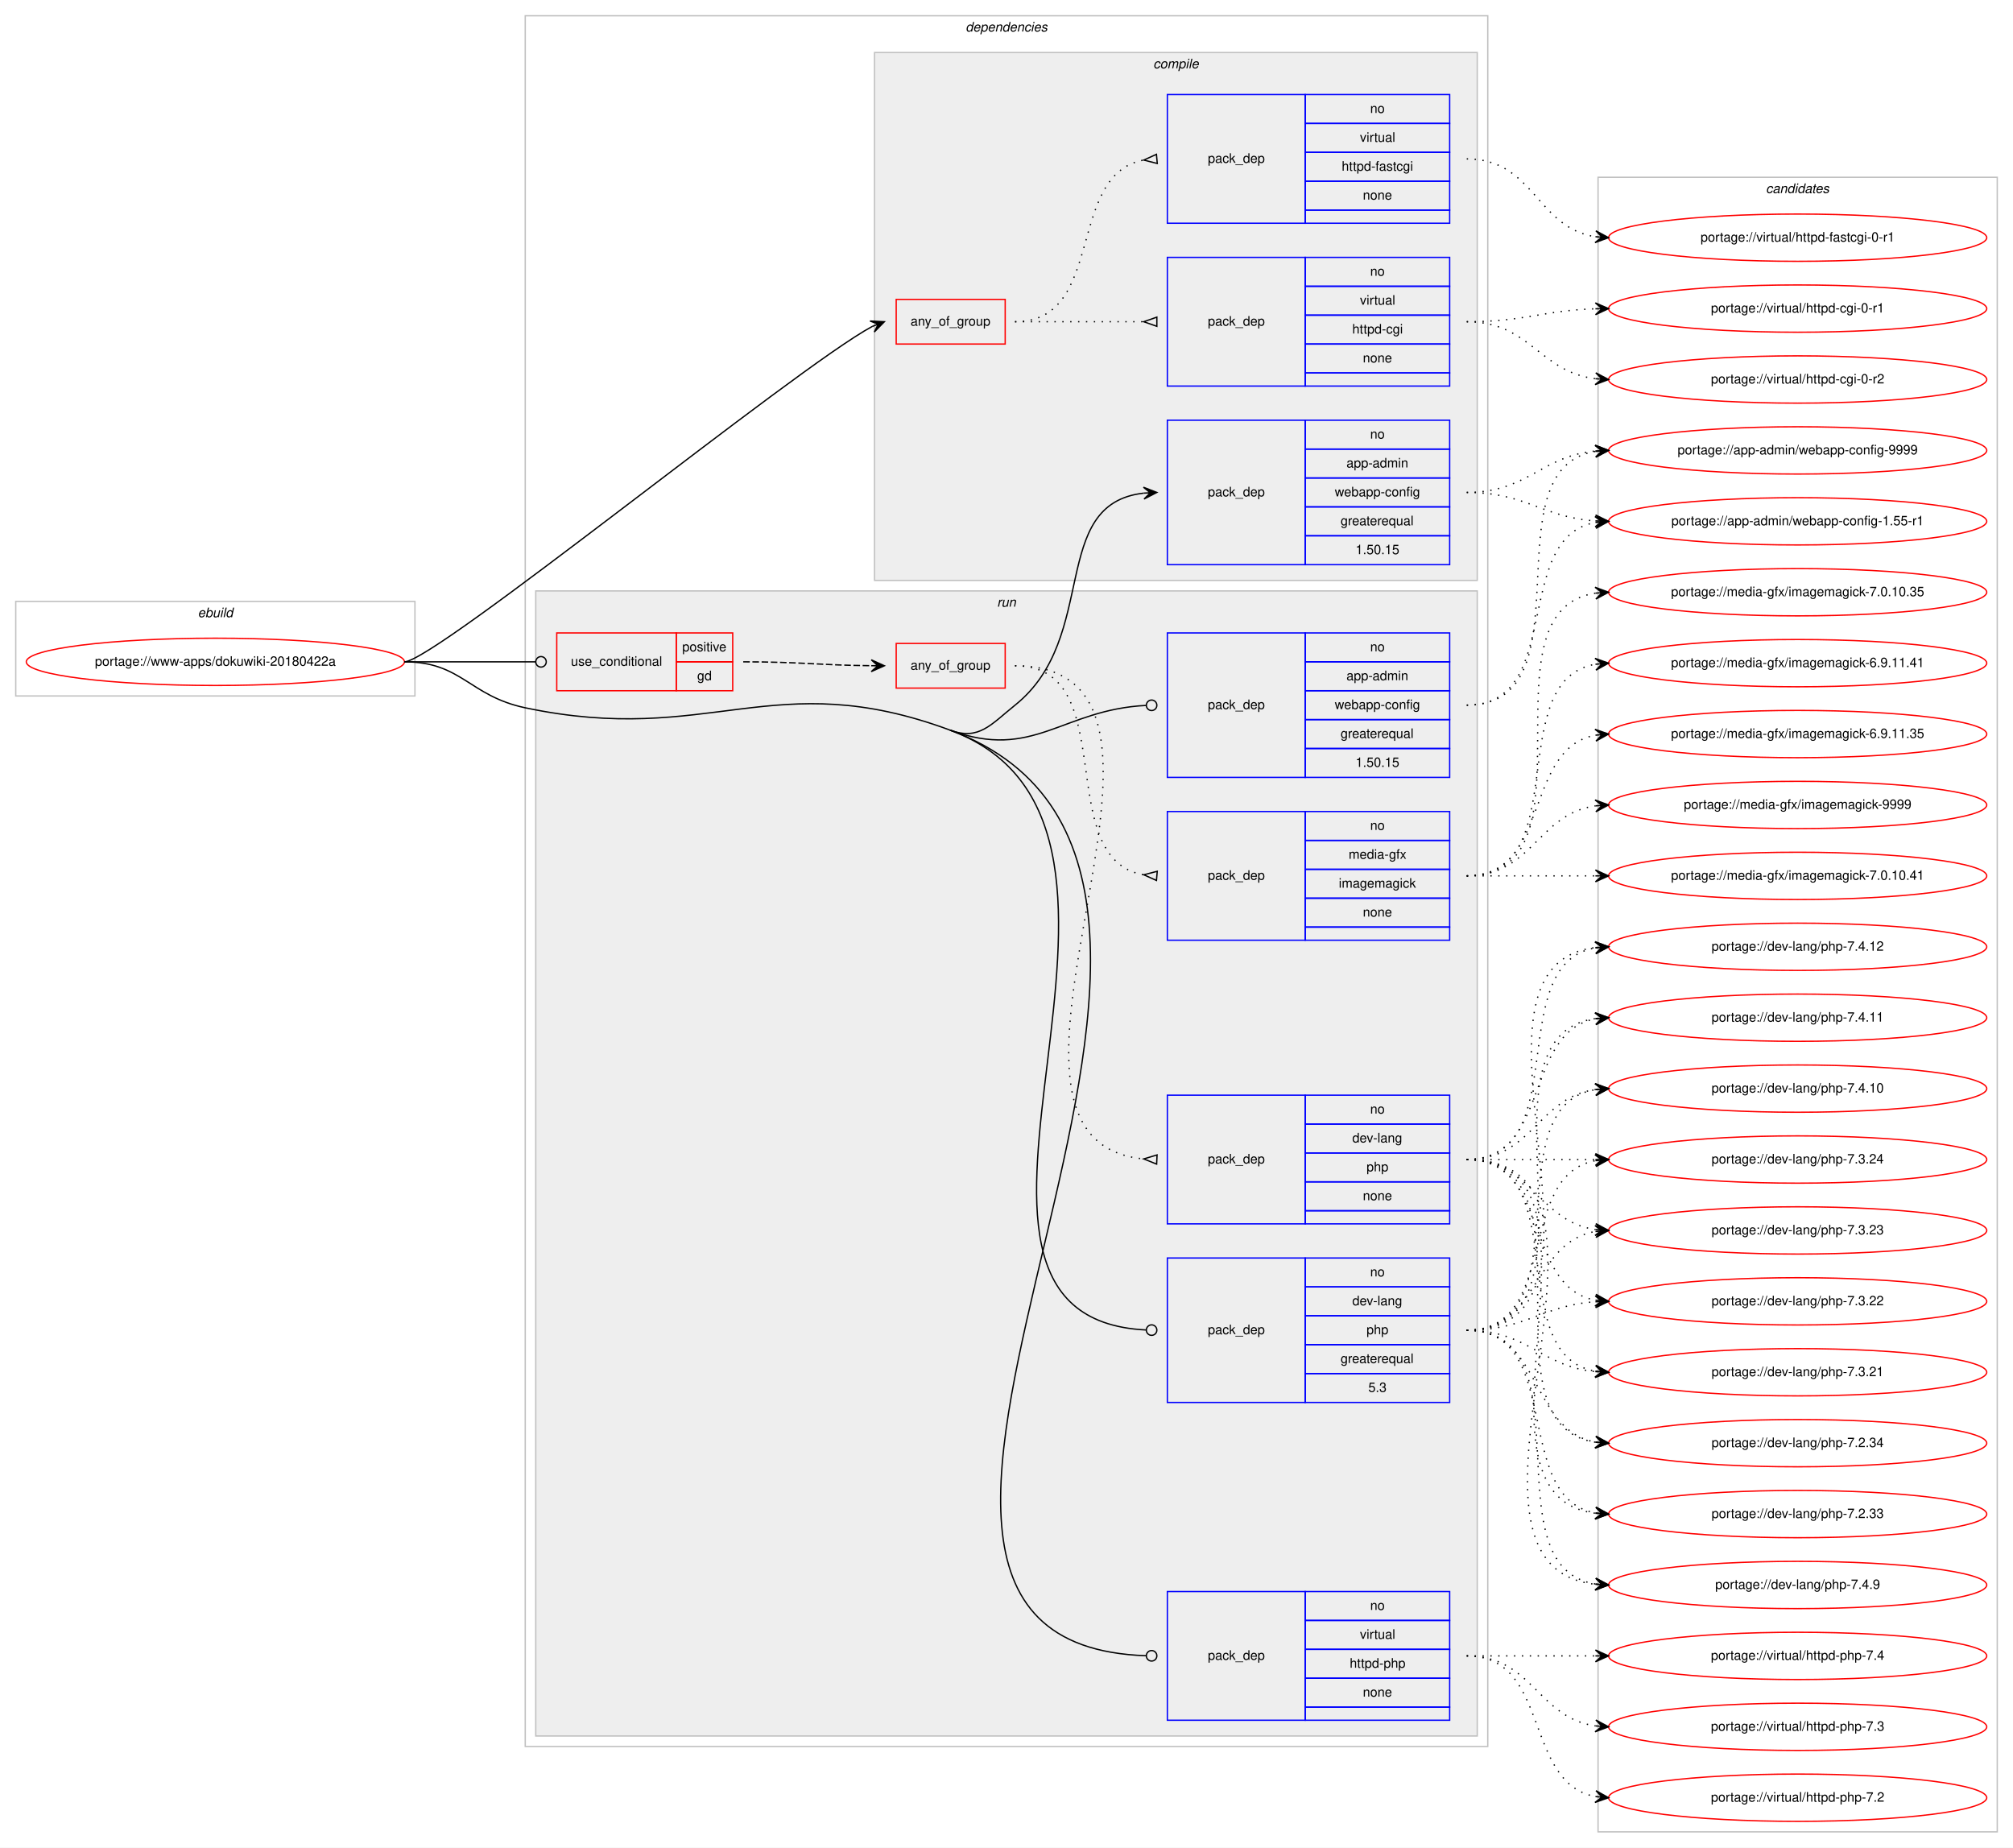
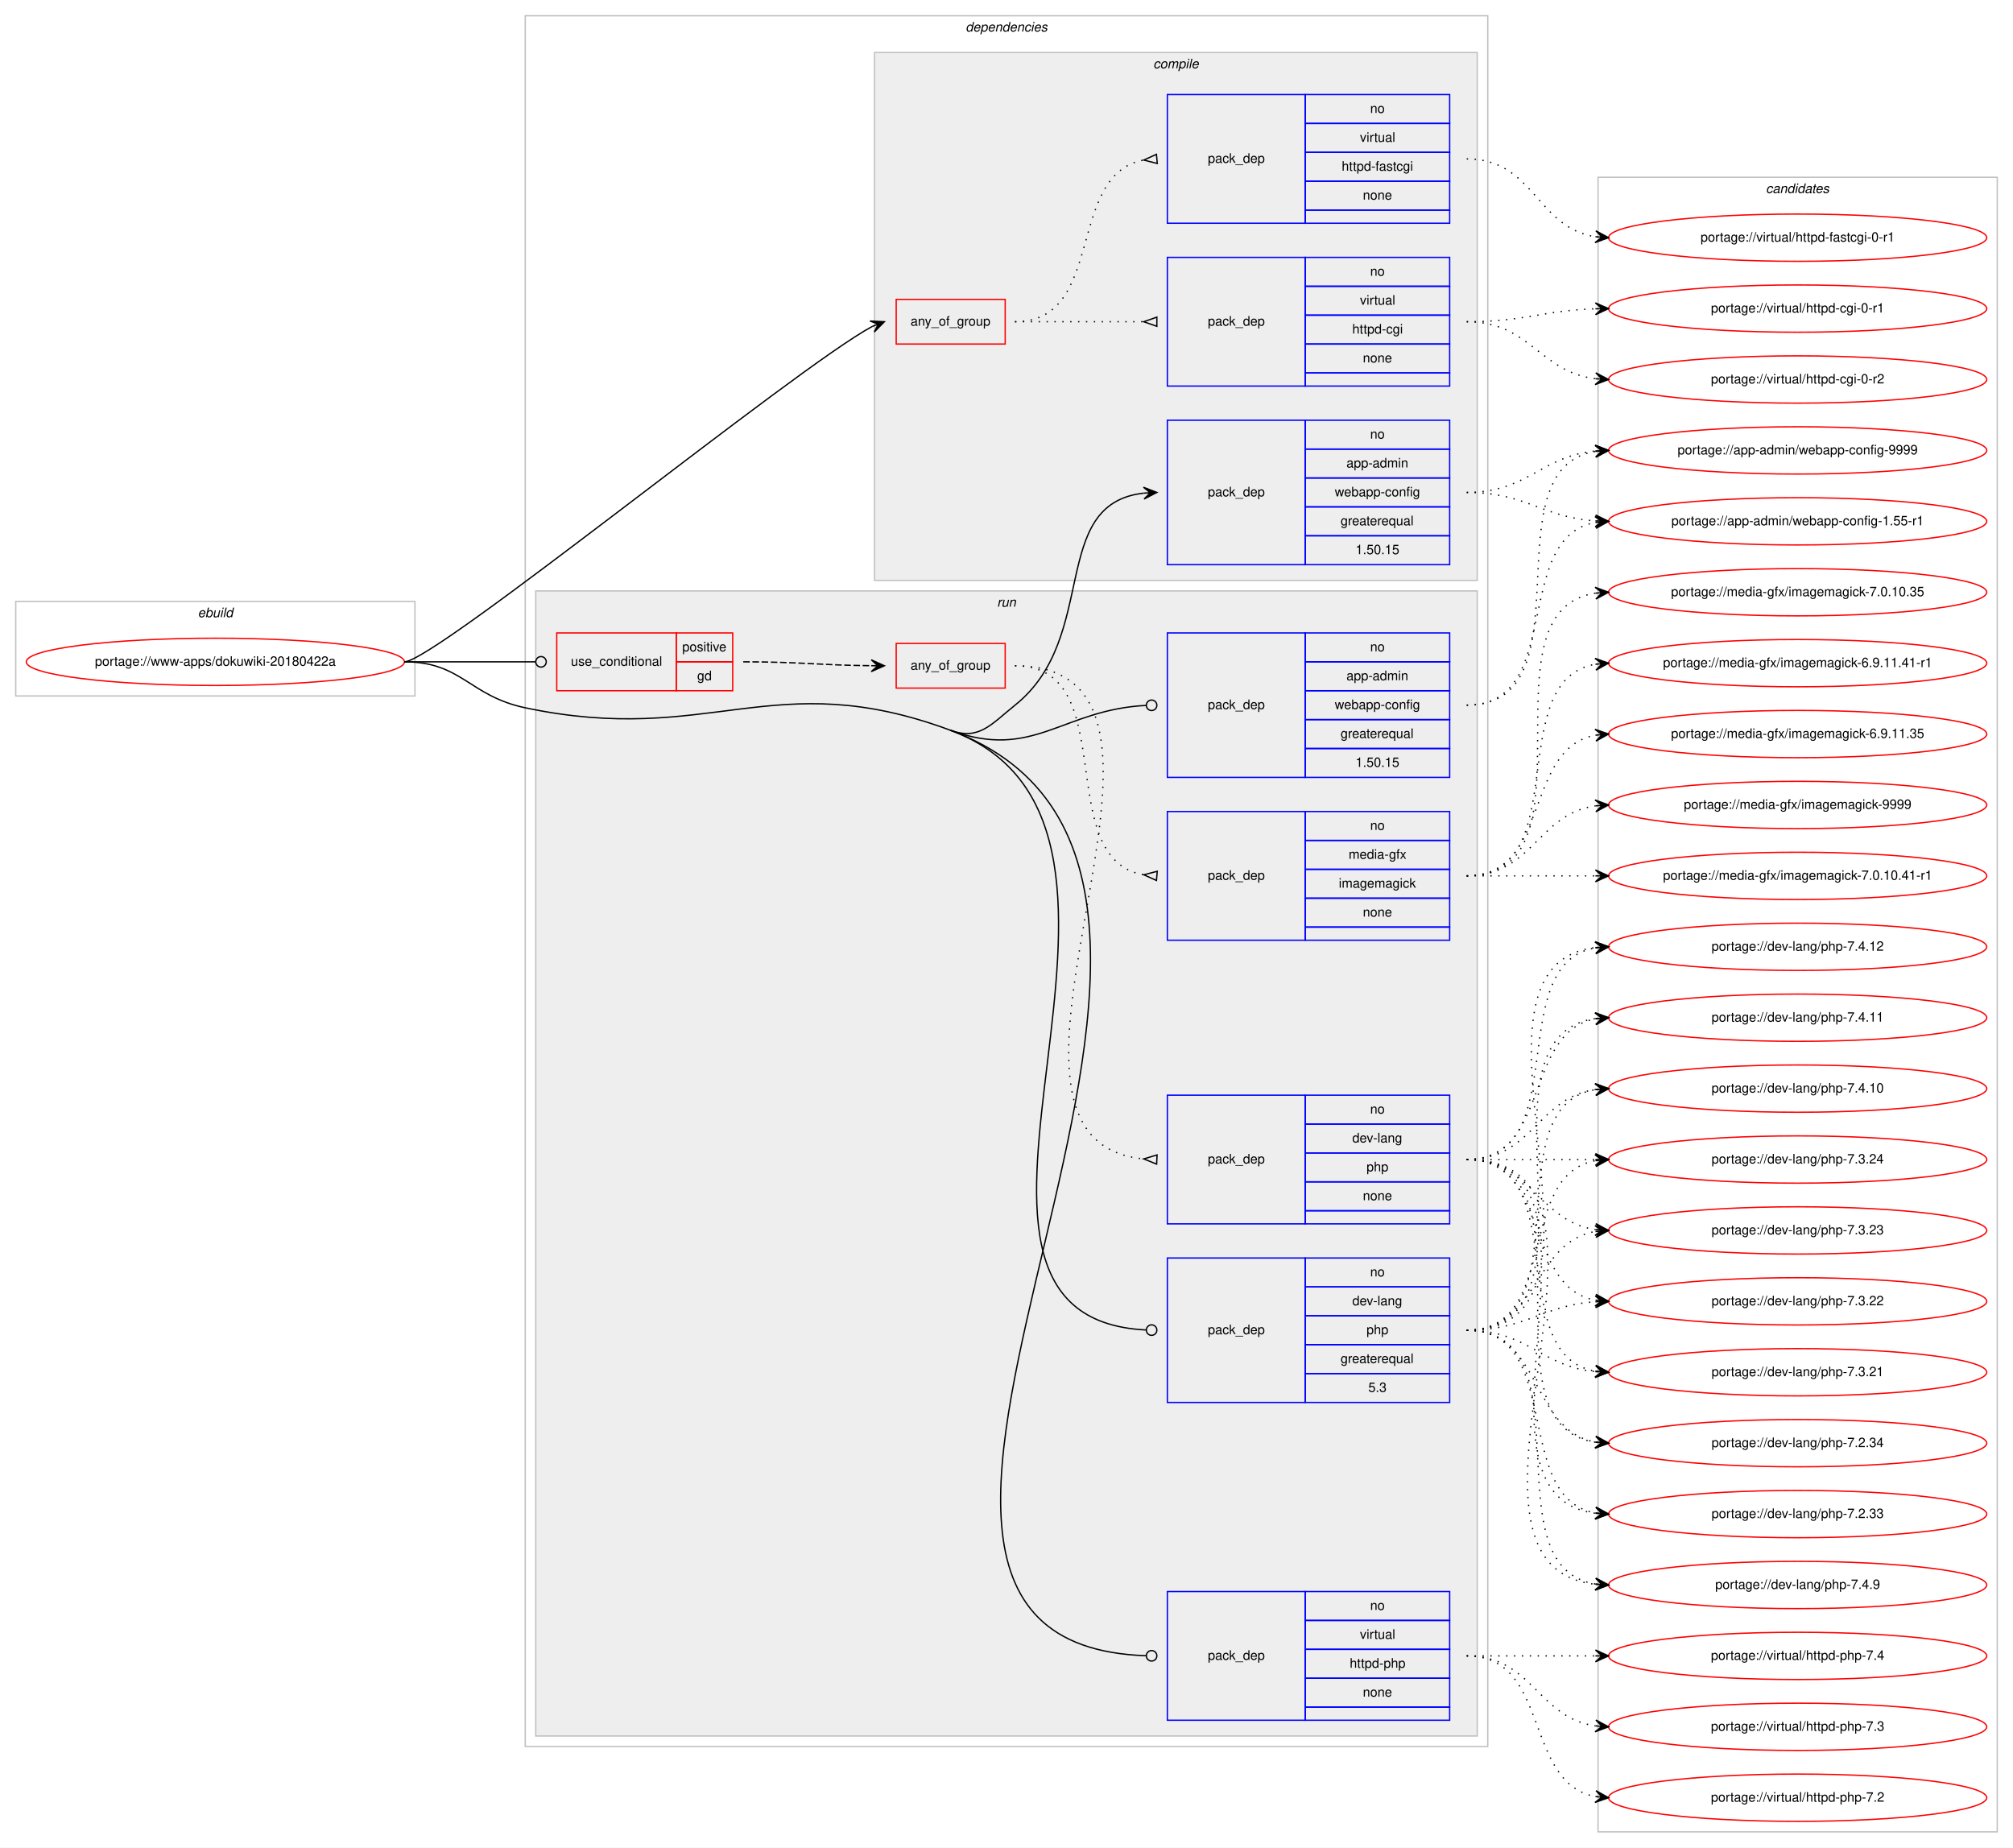
<svg xmlns="http://www.w3.org/2000/svg" xmlns:xlink="http://www.w3.org/1999/xlink" width="1533pt" height="1407pt" viewBox="0.00 0.00 1533.00 1407.00">
  <g id="graph0" class="graph" transform="scale(1 1) rotate(0) translate(4 1403)">
    <polygon fill="#ffffff" stroke="transparent" points="-4,4 -4,-1403 1529,-1403 1529,4 -4,4" />
    <g id="clust1" class="cluster">
      <polygon fill="none" stroke="#c0c0c0" points="8,-873 8,-945 312,-945 312,-873 8,-873" />
      <text text-anchor="start" x="146.663" y="-933" font-family="Helvetica,sans-Serif" font-style="italic" font-size="10.00" fill="#000000">ebuild</text>
    </g>
    <g id="clust2" class="cluster">
      <polygon fill="none" stroke="#c0c0c0" points="396,-73 396,-1391 1129,-1391 1129,-73 396,-73" />
      <text text-anchor="start" x="731.375" y="-1379" font-family="Helvetica,sans-Serif" font-style="italic" font-size="10.00" fill="#000000">dependencies</text>
    </g>
    <g id="clust3" class="cluster">
      <polygon fill="#eeeeee" stroke="#c0c0c0" points="662,-961 662,-1363 1121,-1363 1121,-961 662,-961" />
      <text text-anchor="start" x="874.278" y="-1351" font-family="Helvetica,sans-Serif" font-style="italic" font-size="10.00" fill="#000000">compile</text>
    </g>
    <g id="clust9" class="cluster">
      <polygon fill="#eeeeee" stroke="#c0c0c0" points="404,-81 404,-953 1121,-953 1121,-81 404,-81" />
      <text text-anchor="start" x="755.277" y="-941" font-family="Helvetica,sans-Serif" font-style="italic" font-size="10.00" fill="#000000">run</text>
    </g>
    <g id="clust17" class="cluster">
      <polygon fill="none" stroke="#c0c0c0" points="1213,-8 1213,-1268 1517,-1268 1517,-8 1213,-8" />
      <text text-anchor="start" x="1340.824" y="-1256" font-family="Helvetica,sans-Serif" font-style="italic" font-size="10.00" fill="#000000">candidates</text>
    </g>
    <g id="node1" class="node">
      <g id="a_node1">
        <a xlink:href="../www-apps/dokuwiki-20180422a.svg" xlink:title="portage://www-apps/dokuwiki-20180422a">
          <ellipse fill="none" stroke="#ff0000" cx="160" cy="-899" rx="144" ry="18" />
          <text text-anchor="middle" x="160" y="-896" font-family="Helvetica,sans-Serif" font-size="10.00" fill="#000000">portage://www-apps/dokuwiki-20180422a</text>
        </a>
      </g>
    </g>
    <g id="node2" class="node">
      <polygon fill="none" stroke="#ff0000" points="678.5,-1141 678.5,-1175 761.5,-1175 761.5,-1141 678.5,-1141" />
      <text text-anchor="start" x="689.431" y="-1155" font-family="Helvetica,sans-Serif" font-size="10.00" fill="#000000">any_of_group</text>
    </g>
    <g id="edge3" class="edge">
      <path fill="none" stroke="#000000" d="M304,-899C327.137,-899 601.652,-1122.859 660.139,-1154.339" />
      <polygon fill="#000000" stroke="#000000" points="669.5,-1158 658.548,-1158.548 664.843,-1156.179 660.187,-1154.357 660.187,-1154.357 660.187,-1154.357 664.843,-1156.179 661.826,-1150.167 669.5,-1158 669.5,-1158" />
    </g>
    <g id="node5" class="node">
      <polygon fill="none" stroke="#0000ff" points="885,-973 885,-1083 990,-1083 990,-973 885,-973" />
      <text text-anchor="start" x="915.823" y="-1025" font-family="Helvetica,sans-Serif" font-size="10.00" fill="#000000">pack_dep</text>
      <polygon fill="none" stroke="#0000ff" points="990,-1061 990,-1083 1100,-1083 1100,-1061 990,-1061" />
      <text text-anchor="start" x="1039.441" y="-1069" font-family="Helvetica,sans-Serif" font-size="10.00" fill="#000000">no</text>
      <polygon fill="none" stroke="#0000ff" points="990,-1039 990,-1061 1100,-1061 1100,-1039 990,-1039" />
      <text text-anchor="start" x="1021.385" y="-1047" font-family="Helvetica,sans-Serif" font-size="10.00" fill="#000000">app-admin</text>
      <polygon fill="none" stroke="#0000ff" points="990,-1017 990,-1039 1100,-1039 1100,-1017 990,-1017" />
      <text text-anchor="start" x="1012.491" y="-1025" font-family="Helvetica,sans-Serif" font-size="10.00" fill="#000000">webapp-config</text>
      <polygon fill="none" stroke="#0000ff" points="990,-995 990,-1017 1100,-1017 1100,-995 990,-995" />
      <text text-anchor="start" x="1016.936" y="-1003" font-family="Helvetica,sans-Serif" font-size="10.00" fill="#000000">greaterequal</text>
      <polygon fill="none" stroke="#0000ff" points="990,-973 990,-995 1100,-995 1100,-973 990,-973" />
      <text text-anchor="start" x="1028.323" y="-981" font-family="Helvetica,sans-Serif" font-size="10.00" fill="#000000">1.50.15</text>
    </g>
    <g id="edge4" class="edge">
      <path fill="none" stroke="#000000" d="M719.5,-847C741.599,-838.819 750.597,-851.281 769,-866 833.805,-917.833 794.058,-1019.235 867.005,-1027.466" />
      <polygon fill="#000000" stroke="#000000" points="877,-1028 866.774,-1031.96 872.007,-1027.733 867.014,-1027.467 867.014,-1027.467 867.014,-1027.467 872.007,-1027.733 867.254,-1022.973 877,-1028 877,-1028" />
    </g>
    <g id="node6" class="node">
      <polygon fill="none" stroke="#ff0000" points="420,-877 420,-921 511,-921 511,-877 420,-877" />
      <text text-anchor="start" x="430.767" y="-896" font-family="Helvetica,sans-Serif" font-size="10.00" fill="#000000">use_conditional</text>
      <polygon fill="none" stroke="#ff0000" points="511,-899 511,-921 554,-921 554,-899 511,-899" />
      <text text-anchor="start" x="515.553" y="-907" font-family="Helvetica,sans-Serif" font-size="10.00" fill="#000000">positive</text>
      <polygon fill="none" stroke="#ff0000" points="511,-877 511,-899 554,-899 554,-877 511,-877" />
      <text text-anchor="start" x="526.941" y="-885" font-family="Helvetica,sans-Serif" font-size="10.00" fill="#000000">gd</text>
    </g>
    <g id="edge8" class="edge">
      <path fill="none" stroke="#000000" d="M304,-899C349.188,-899 362.47,-899 403.919,-899" />
      <ellipse fill="none" stroke="#000000" cx="408" cy="-899" rx="4" ry="4" />
    </g>
    <g id="node10" class="node">
      <polygon fill="none" stroke="#0000ff" points="885,-811 885,-921 990,-921 990,-811 885,-811" />
      <text text-anchor="start" x="915.823" y="-863" font-family="Helvetica,sans-Serif" font-size="10.00" fill="#000000">pack_dep</text>
      <polygon fill="none" stroke="#0000ff" points="990,-899 990,-921 1100,-921 1100,-899 990,-899" />
      <text text-anchor="start" x="1039.441" y="-907" font-family="Helvetica,sans-Serif" font-size="10.00" fill="#000000">no</text>
      <polygon fill="none" stroke="#0000ff" points="990,-877 990,-899 1100,-899 1100,-877 990,-877" />
      <text text-anchor="start" x="1021.385" y="-885" font-family="Helvetica,sans-Serif" font-size="10.00" fill="#000000">app-admin</text>
      <polygon fill="none" stroke="#0000ff" points="990,-855 990,-877 1100,-877 1100,-855 990,-855" />
      <text text-anchor="start" x="1012.491" y="-863" font-family="Helvetica,sans-Serif" font-size="10.00" fill="#000000">webapp-config</text>
      <polygon fill="none" stroke="#0000ff" points="990,-833 990,-855 1100,-855 1100,-833 990,-833" />
      <text text-anchor="start" x="1016.936" y="-841" font-family="Helvetica,sans-Serif" font-size="10.00" fill="#000000">greaterequal</text>
      <polygon fill="none" stroke="#0000ff" points="990,-811 990,-833 1100,-833 1100,-811 990,-811" />
      <text text-anchor="start" x="1028.323" y="-819" font-family="Helvetica,sans-Serif" font-size="10.00" fill="#000000">1.50.15</text>
    </g>
    <g id="edge9" class="edge">
      <path fill="none" stroke="#000000" d="M719.5,-847C783.04,-823.479 804.793,-862.707 868.959,-865.808" />
      <ellipse fill="none" stroke="#000000" cx="873.001" cy="-865.904" rx="4" ry="4" />
    </g>
    <g id="node11" class="node">
      <polygon fill="none" stroke="#0000ff" points="885,-335 885,-445 990,-445 990,-335 885,-335" />
      <text text-anchor="start" x="915.823" y="-387" font-family="Helvetica,sans-Serif" font-size="10.00" fill="#000000">pack_dep</text>
      <polygon fill="none" stroke="#0000ff" points="990,-423 990,-445 1100,-445 1100,-423 990,-423" />
      <text text-anchor="start" x="1039.441" y="-431" font-family="Helvetica,sans-Serif" font-size="10.00" fill="#000000">no</text>
      <polygon fill="none" stroke="#0000ff" points="990,-401 990,-423 1100,-423 1100,-401 990,-401" />
      <text text-anchor="start" x="1025.829" y="-409" font-family="Helvetica,sans-Serif" font-size="10.00" fill="#000000">dev-lang</text>
      <polygon fill="none" stroke="#0000ff" points="990,-379 990,-401 1100,-401 1100,-379 990,-379" />
      <text text-anchor="start" x="1036.661" y="-387" font-family="Helvetica,sans-Serif" font-size="10.00" fill="#000000">php</text>
      <polygon fill="none" stroke="#0000ff" points="990,-357 990,-379 1100,-379 1100,-357 990,-357" />
      <text text-anchor="start" x="1016.936" y="-365" font-family="Helvetica,sans-Serif" font-size="10.00" fill="#000000">greaterequal</text>
      <polygon fill="none" stroke="#0000ff" points="990,-335 990,-357 1100,-357 1100,-335 990,-335" />
      <text text-anchor="start" x="1038.052" y="-343" font-family="Helvetica,sans-Serif" font-size="10.00" fill="#000000">5.3</text>
    </g>
    <g id="edge10" class="edge">
      <path fill="none" stroke="#000000" d="M719.5,-847C918.318,-773.402 668.909,-400.03 868.748,-390.198" />
      <ellipse fill="none" stroke="#000000" cx="873.001" cy="-390.096" rx="4" ry="4" />
    </g>
    <g id="node12" class="node">
      <polygon fill="none" stroke="#0000ff" points="885,-93 885,-191 990,-191 990,-93 885,-93" />
      <text text-anchor="start" x="915.823" y="-139" font-family="Helvetica,sans-Serif" font-size="10.00" fill="#000000">pack_dep</text>
      <polygon fill="none" stroke="#0000ff" points="990,-169 990,-191 1100,-191 1100,-169 990,-169" />
      <text text-anchor="start" x="1039.441" y="-177" font-family="Helvetica,sans-Serif" font-size="10.00" fill="#000000">no</text>
      <polygon fill="none" stroke="#0000ff" points="990,-147 990,-169 1100,-169 1100,-147 990,-147" />
      <text text-anchor="start" x="1031.668" y="-155" font-family="Helvetica,sans-Serif" font-size="10.00" fill="#000000">virtual</text>
      <polygon fill="none" stroke="#0000ff" points="990,-125 990,-147 1100,-147 1100,-125 990,-125" />
      <text text-anchor="start" x="1023.88" y="-133" font-family="Helvetica,sans-Serif" font-size="10.00" fill="#000000">httpd-php</text>
      <polygon fill="none" stroke="#0000ff" points="990,-103 990,-125 1100,-125 1100,-103 990,-103" />
      <text text-anchor="start" x="1033.882" y="-111" font-family="Helvetica,sans-Serif" font-size="10.00" fill="#000000">none</text>
      <polygon fill="none" stroke="#0000ff" points="990,-93 990,-103 1100,-103 1100,-93 990,-93" />
    </g>
    <g id="edge11" class="edge">
      <path fill="none" stroke="#000000" d="M719.5,-847C1017.944,-736.523 564.051,-152.396 868.716,-142.137" />
      <ellipse fill="none" stroke="#000000" cx="873" cy="-142.066" rx="4" ry="4" />
      <path fill="none" stroke="#000000" d="M304,-899C347.748,-899 353.195,-873.035 396,-864 536.872,-834.266 584.478,-896.982 719.5,-847" />
    </g>
    <g id="node3" class="node">
      <polygon fill="none" stroke="#0000ff" points="885,-1109 885,-1207 990,-1207 990,-1109 885,-1109" />
      <text text-anchor="start" x="915.823" y="-1155" font-family="Helvetica,sans-Serif" font-size="10.00" fill="#000000">pack_dep</text>
      <polygon fill="none" stroke="#0000ff" points="990,-1185 990,-1207 1100,-1207 1100,-1185 990,-1185" />
      <text text-anchor="start" x="1039.441" y="-1193" font-family="Helvetica,sans-Serif" font-size="10.00" fill="#000000">no</text>
      <polygon fill="none" stroke="#0000ff" points="990,-1163 990,-1185 1100,-1185 1100,-1163 990,-1163" />
      <text text-anchor="start" x="1031.668" y="-1171" font-family="Helvetica,sans-Serif" font-size="10.00" fill="#000000">virtual</text>
      <polygon fill="none" stroke="#0000ff" points="990,-1141 990,-1163 1100,-1163 1100,-1141 990,-1141" />
      <text text-anchor="start" x="1025.829" y="-1149" font-family="Helvetica,sans-Serif" font-size="10.00" fill="#000000">httpd-cgi</text>
      <polygon fill="none" stroke="#0000ff" points="990,-1119 990,-1141 1100,-1141 1100,-1119 990,-1119" />
      <text text-anchor="start" x="1033.882" y="-1127" font-family="Helvetica,sans-Serif" font-size="10.00" fill="#000000">none</text>
      <polygon fill="none" stroke="#0000ff" points="990,-1109 990,-1119 1100,-1119 1100,-1109 990,-1109" />
    </g>
    <g id="edge1" class="edge">
      <path fill="none" stroke="#000000" stroke-dasharray="1,5" d="M769,-1158C813.438,-1158 827.02,-1158 866.878,-1158" />
      <polygon fill="none" stroke="#000000" points="877,-1161.5 867,-1158 877,-1154.5 877,-1161.5" />
    </g>
    <g id="node4" class="node">
      <polygon fill="none" stroke="#0000ff" points="885,-1233 885,-1331 990,-1331 990,-1233 885,-1233" />
      <text text-anchor="start" x="915.823" y="-1279" font-family="Helvetica,sans-Serif" font-size="10.00" fill="#000000">pack_dep</text>
      <polygon fill="none" stroke="#0000ff" points="990,-1309 990,-1331 1100,-1331 1100,-1309 990,-1309" />
      <text text-anchor="start" x="1039.441" y="-1317" font-family="Helvetica,sans-Serif" font-size="10.00" fill="#000000">no</text>
      <polygon fill="none" stroke="#0000ff" points="990,-1287 990,-1309 1100,-1309 1100,-1287 990,-1287" />
      <text text-anchor="start" x="1031.668" y="-1295" font-family="Helvetica,sans-Serif" font-size="10.00" fill="#000000">virtual</text>
      <polygon fill="none" stroke="#0000ff" points="990,-1265 990,-1287 1100,-1287 1100,-1265 990,-1265" />
      <text text-anchor="start" x="1017.77" y="-1273" font-family="Helvetica,sans-Serif" font-size="10.00" fill="#000000">httpd-fastcgi</text>
      <polygon fill="none" stroke="#0000ff" points="990,-1243 990,-1265 1100,-1265 1100,-1243 990,-1243" />
      <text text-anchor="start" x="1033.882" y="-1251" font-family="Helvetica,sans-Serif" font-size="10.00" fill="#000000">none</text>
      <polygon fill="none" stroke="#0000ff" points="990,-1233 990,-1243 1100,-1243 1100,-1233 990,-1233" />
    </g>
    <g id="edge2" class="edge">
      <path fill="none" stroke="#000000" stroke-dasharray="1,5" d="M769,-1158C838.372,-1158 807.506,-1269.726 866.698,-1281.073" />
      <polygon fill="none" stroke="#000000" points="876.686,-1285.486 867.04,-1281.104 877.314,-1278.514 876.686,-1285.486" />
    </g>
    <g id="node13" class="node">
      <g id="a_node13">
        <a xlink:href="../virtual/httpd-cgi-0-r2.svg" xlink:title="portage://virtual/httpd-cgi-0-r2">
          <ellipse fill="none" stroke="#ff0000" cx="1365" cy="-1114" rx="144" ry="18" />
          <text text-anchor="middle" x="1365" y="-1111" font-family="Helvetica,sans-Serif" font-size="10.00" fill="#000000">portage://virtual/httpd-cgi-0-r2</text>
        </a>
      </g>
    </g>
    <g id="edge12" class="edge">
      <path fill="none" stroke="#000000" stroke-dasharray="1,5" d="M1113,-1158C1161.288,-1158 1168.354,-1119.81 1211.006,-1114.589" />
      <polygon fill="#000000" stroke="#000000" points="1221,-1114 1211.282,-1119.08 1216.009,-1114.294 1211.017,-1114.588 1211.017,-1114.588 1211.017,-1114.588 1216.009,-1114.294 1210.753,-1110.096 1221,-1114 1221,-1114" />
    </g>
    <g id="node14" class="node">
      <g id="a_node14">
        <a xlink:href="../virtual/httpd-cgi-0-r1.svg" xlink:title="portage://virtual/httpd-cgi-0-r1">
          <ellipse fill="none" stroke="#ff0000" cx="1365" cy="-1168" rx="144" ry="18" />
          <text text-anchor="middle" x="1365" y="-1165" font-family="Helvetica,sans-Serif" font-size="10.00" fill="#000000">portage://virtual/httpd-cgi-0-r1</text>
        </a>
      </g>
    </g>
    <g id="edge13" class="edge">
      <path fill="none" stroke="#000000" stroke-dasharray="1,5" d="M1113,-1158C1157.628,-1158 1170.873,-1166.571 1210.842,-1167.843" />
      <polygon fill="#000000" stroke="#000000" points="1221,-1168 1210.932,-1172.345 1216.001,-1167.923 1211.001,-1167.845 1211.001,-1167.845 1211.001,-1167.845 1216.001,-1167.923 1211.071,-1163.346 1221,-1168 1221,-1168" />
    </g>
    <g id="node15" class="node">
      <g id="a_node15">
        <a xlink:href="../virtual/httpd-fastcgi-0-r1.svg" xlink:title="portage://virtual/httpd-fastcgi-0-r1">
          <ellipse fill="none" stroke="#ff0000" cx="1365" cy="-1222" rx="144" ry="18" />
          <text text-anchor="middle" x="1365" y="-1219" font-family="Helvetica,sans-Serif" font-size="10.00" fill="#000000">portage://virtual/httpd-fastcgi-0-r1</text>
        </a>
      </g>
    </g>
    <g id="edge14" class="edge">
      <path fill="none" stroke="#000000" stroke-dasharray="1,5" d="M1113,-1282C1164.264,-1282 1166.082,-1229.704 1210.778,-1222.759" />
      <polygon fill="#000000" stroke="#000000" points="1221,-1222 1211.361,-1227.228 1216.014,-1222.37 1211.027,-1222.74 1211.027,-1222.74 1211.027,-1222.74 1216.014,-1222.37 1210.694,-1218.253 1221,-1222 1221,-1222" />
    </g>
    <g id="node16" class="node">
      <g id="a_node16">
        <a xlink:href="../app-admin/webapp-config-9999.svg" xlink:title="portage://app-admin/webapp-config-9999">
          <ellipse fill="none" stroke="#ff0000" cx="1365" cy="-1060" rx="144" ry="18" />
          <text text-anchor="middle" x="1365" y="-1057" font-family="Helvetica,sans-Serif" font-size="10.00" fill="#000000">portage://app-admin/webapp-config-9999</text>
        </a>
      </g>
    </g>
    <g id="edge15" class="edge">
      <path fill="none" stroke="#000000" stroke-dasharray="1,5" d="M1113,-1028C1159.445,-1028 1169.579,-1055.542 1210.776,-1059.523" />
      <polygon fill="#000000" stroke="#000000" points="1221,-1060 1210.801,-1064.029 1216.005,-1059.767 1211.011,-1059.534 1211.011,-1059.534 1211.011,-1059.534 1216.005,-1059.767 1211.221,-1055.039 1221,-1060 1221,-1060" />
    </g>
    <g id="node17" class="node">
      <g id="a_node17">
        <a xlink:href="../app-admin/webapp-config-1.55-r1.svg" xlink:title="portage://app-admin/webapp-config-1.55-r1">
          <ellipse fill="none" stroke="#ff0000" cx="1365" cy="-1006" rx="144" ry="18" />
          <text text-anchor="middle" x="1365" y="-1003" font-family="Helvetica,sans-Serif" font-size="10.00" fill="#000000">portage://app-admin/webapp-config-1.55-r1</text>
        </a>
      </g>
    </g>
    <g id="edge16" class="edge">
      <path fill="none" stroke="#000000" stroke-dasharray="1,5" d="M1113,-1028C1158.446,-1028 1170.361,-1009.065 1210.961,-1006.328" />
      <polygon fill="#000000" stroke="#000000" points="1221,-1006 1211.152,-1010.824 1216.003,-1006.163 1211.005,-1006.327 1211.005,-1006.327 1211.005,-1006.327 1216.003,-1006.163 1210.858,-1001.829 1221,-1006 1221,-1006" />
    </g>
    <g id="node7" class="node">
      <polygon fill="none" stroke="#ff0000" points="678.5,-879 678.5,-913 761.5,-913 761.5,-879 678.5,-879" />
      <text text-anchor="start" x="689.431" y="-893" font-family="Helvetica,sans-Serif" font-size="10.00" fill="#000000">any_of_group</text>
    </g>
    <g id="edge7" class="edge">
      <path fill="none" stroke="#000000" stroke-dasharray="5,2" d="M562,-899C606.249,-899 619.738,-896.429 659.422,-896.047" />
      <polygon fill="#000000" stroke="#000000" points="669.5,-896 659.521,-900.547 664.5,-896.023 659.5,-896.047 659.5,-896.047 659.5,-896.047 664.5,-896.023 659.479,-891.547 669.5,-896 669.5,-896" />
    </g>
    <g id="node8" class="node">
      <polygon fill="none" stroke="#0000ff" points="885,-471 885,-569 990,-569 990,-471 885,-471" />
      <text text-anchor="start" x="915.823" y="-517" font-family="Helvetica,sans-Serif" font-size="10.00" fill="#000000">pack_dep</text>
      <polygon fill="none" stroke="#0000ff" points="990,-547 990,-569 1100,-569 1100,-547 990,-547" />
      <text text-anchor="start" x="1039.441" y="-555" font-family="Helvetica,sans-Serif" font-size="10.00" fill="#000000">no</text>
      <polygon fill="none" stroke="#0000ff" points="990,-525 990,-547 1100,-547 1100,-525 990,-525" />
      <text text-anchor="start" x="1025.829" y="-533" font-family="Helvetica,sans-Serif" font-size="10.00" fill="#000000">dev-lang</text>
      <polygon fill="none" stroke="#0000ff" points="990,-503 990,-525 1100,-525 1100,-503 990,-503" />
      <text text-anchor="start" x="1036.661" y="-511" font-family="Helvetica,sans-Serif" font-size="10.00" fill="#000000">php</text>
      <polygon fill="none" stroke="#0000ff" points="990,-481 990,-503 1100,-503 1100,-481 990,-481" />
      <text text-anchor="start" x="1033.882" y="-489" font-family="Helvetica,sans-Serif" font-size="10.00" fill="#000000">none</text>
      <polygon fill="none" stroke="#0000ff" points="990,-471 990,-481 1100,-481 1100,-471 990,-471" />
    </g>
    <g id="edge5" class="edge">
      <path fill="none" stroke="#000000" stroke-dasharray="1,5" d="M769,-896C939.303,-896 712.791,-535.264 866.818,-520.468" />
      <polygon fill="none" stroke="#000000" points="877.161,-523.496 867.01,-520.459 876.839,-516.504 877.161,-523.496" />
    </g>
    <g id="node9" class="node">
      <polygon fill="none" stroke="#0000ff" points="885,-687 885,-785 990,-785 990,-687 885,-687" />
      <text text-anchor="start" x="915.823" y="-733" font-family="Helvetica,sans-Serif" font-size="10.00" fill="#000000">pack_dep</text>
      <polygon fill="none" stroke="#0000ff" points="990,-763 990,-785 1100,-785 1100,-763 990,-763" />
      <text text-anchor="start" x="1039.441" y="-771" font-family="Helvetica,sans-Serif" font-size="10.00" fill="#000000">no</text>
      <polygon fill="none" stroke="#0000ff" points="990,-741 990,-763 1100,-763 1100,-741 990,-741" />
      <text text-anchor="start" x="1023.054" y="-749" font-family="Helvetica,sans-Serif" font-size="10.00" fill="#000000">media-gfx</text>
      <polygon fill="none" stroke="#0000ff" points="990,-719 990,-741 1100,-741 1100,-719 990,-719" />
      <text text-anchor="start" x="1015.554" y="-727" font-family="Helvetica,sans-Serif" font-size="10.00" fill="#000000">imagemagick</text>
      <polygon fill="none" stroke="#0000ff" points="990,-697 990,-719 1100,-719 1100,-697 990,-697" />
      <text text-anchor="start" x="1033.882" y="-705" font-family="Helvetica,sans-Serif" font-size="10.00" fill="#000000">none</text>
      <polygon fill="none" stroke="#0000ff" points="990,-687 990,-697 1100,-697 1100,-687 990,-687" />
    </g>
    <g id="edge6" class="edge">
      <path fill="none" stroke="#000000" stroke-dasharray="1,5" d="M769,-896C851.109,-896 796.394,-749.455 866.744,-736.861" />
      <polygon fill="none" stroke="#000000" points="877.293,-739.488 867.035,-736.837 876.707,-732.512 877.293,-739.488" />
    </g>
    <g id="node18" class="node">
      <g id="a_node18">
        <a xlink:href="../dev-lang/php-7.4.9.svg" xlink:title="portage://dev-lang/php-7.4.9">
          <ellipse fill="none" stroke="#ff0000" cx="1365" cy="-196" rx="144" ry="18" />
          <text text-anchor="middle" x="1365" y="-193" font-family="Helvetica,sans-Serif" font-size="10.00" fill="#000000">portage://dev-lang/php-7.4.9</text>
        </a>
      </g>
    </g>
    <g id="edge17" class="edge">
      <path fill="none" stroke="#000000" stroke-dasharray="1,5" d="M1113,-520C1261.232,-520 1078.188,-211.01 1210.891,-196.526" />
      <polygon fill="#000000" stroke="#000000" points="1221,-196 1211.247,-201.013 1216.007,-196.26 1211.014,-196.519 1211.014,-196.519 1211.014,-196.519 1216.007,-196.26 1210.78,-192.025 1221,-196 1221,-196" />
    </g>
    <g id="node19" class="node">
      <g id="a_node19">
        <a xlink:href="../dev-lang/php-7.4.12.svg" xlink:title="portage://dev-lang/php-7.4.12">
          <ellipse fill="none" stroke="#ff0000" cx="1365" cy="-682" rx="144" ry="18" />
          <text text-anchor="middle" x="1365" y="-679" font-family="Helvetica,sans-Serif" font-size="10.00" fill="#000000">portage://dev-lang/php-7.4.12</text>
        </a>
      </g>
    </g>
    <g id="edge18" class="edge">
      <path fill="none" stroke="#000000" stroke-dasharray="1,5" d="M1113,-520C1195.815,-520 1139.778,-668.377 1210.661,-681.128" />
      <polygon fill="#000000" stroke="#000000" points="1221,-682 1210.657,-685.644 1216.018,-681.58 1211.035,-681.16 1211.035,-681.16 1211.035,-681.16 1216.018,-681.58 1211.413,-676.676 1221,-682 1221,-682" />
    </g>
    <g id="node20" class="node">
      <g id="a_node20">
        <a xlink:href="../dev-lang/php-7.4.11.svg" xlink:title="portage://dev-lang/php-7.4.11">
          <ellipse fill="none" stroke="#ff0000" cx="1365" cy="-628" rx="144" ry="18" />
          <text text-anchor="middle" x="1365" y="-625" font-family="Helvetica,sans-Serif" font-size="10.00" fill="#000000">portage://dev-lang/php-7.4.11</text>
        </a>
      </g>
    </g>
    <g id="edge19" class="edge">
      <path fill="none" stroke="#000000" stroke-dasharray="1,5" d="M1113,-520C1177.303,-520 1155.78,-616.91 1211.031,-627.131" />
      <polygon fill="#000000" stroke="#000000" points="1221,-628 1210.647,-631.614 1216.019,-627.566 1211.038,-627.131 1211.038,-627.131 1211.038,-627.131 1216.019,-627.566 1211.429,-622.648 1221,-628 1221,-628" />
    </g>
    <g id="node21" class="node">
      <g id="a_node21">
        <a xlink:href="../dev-lang/php-7.4.10.svg" xlink:title="portage://dev-lang/php-7.4.10">
          <ellipse fill="none" stroke="#ff0000" cx="1365" cy="-574" rx="144" ry="18" />
          <text text-anchor="middle" x="1365" y="-571" font-family="Helvetica,sans-Serif" font-size="10.00" fill="#000000">portage://dev-lang/php-7.4.10</text>
        </a>
      </g>
    </g>
    <g id="edge20" class="edge">
      <path fill="none" stroke="#000000" stroke-dasharray="1,5" d="M1113,-520C1163.102,-520 1167.012,-567.066 1210.979,-573.317" />
      <polygon fill="#000000" stroke="#000000" points="1221,-574 1210.717,-577.81 1216.012,-573.66 1211.023,-573.32 1211.023,-573.32 1211.023,-573.32 1216.012,-573.66 1211.329,-568.831 1221,-574 1221,-574" />
    </g>
    <g id="node22" class="node">
      <g id="a_node22">
        <a xlink:href="../dev-lang/php-7.3.24.svg" xlink:title="portage://dev-lang/php-7.3.24">
          <ellipse fill="none" stroke="#ff0000" cx="1365" cy="-520" rx="144" ry="18" />
          <text text-anchor="middle" x="1365" y="-517" font-family="Helvetica,sans-Serif" font-size="10.00" fill="#000000">portage://dev-lang/php-7.3.24</text>
        </a>
      </g>
    </g>
    <g id="edge21" class="edge">
      <path fill="none" stroke="#000000" stroke-dasharray="1,5" d="M1113,-520C1157.438,-520 1171.02,-520 1210.878,-520" />
      <polygon fill="#000000" stroke="#000000" points="1221,-520 1211,-524.5 1216,-520 1211,-520 1211,-520 1211,-520 1216,-520 1211,-515.5 1221,-520 1221,-520" />
    </g>
    <g id="node23" class="node">
      <g id="a_node23">
        <a xlink:href="../dev-lang/php-7.3.23.svg" xlink:title="portage://dev-lang/php-7.3.23">
          <ellipse fill="none" stroke="#ff0000" cx="1365" cy="-466" rx="144" ry="18" />
          <text text-anchor="middle" x="1365" y="-463" font-family="Helvetica,sans-Serif" font-size="10.00" fill="#000000">portage://dev-lang/php-7.3.23</text>
        </a>
      </g>
    </g>
    <g id="edge22" class="edge">
      <path fill="none" stroke="#000000" stroke-dasharray="1,5" d="M1113,-520C1163.102,-520 1167.012,-472.934 1210.979,-466.683" />
      <polygon fill="#000000" stroke="#000000" points="1221,-466 1211.329,-471.169 1216.012,-466.34 1211.023,-466.68 1211.023,-466.68 1211.023,-466.68 1216.012,-466.34 1210.717,-462.19 1221,-466 1221,-466" />
    </g>
    <g id="node24" class="node">
      <g id="a_node24">
        <a xlink:href="../dev-lang/php-7.3.22.svg" xlink:title="portage://dev-lang/php-7.3.22">
          <ellipse fill="none" stroke="#ff0000" cx="1365" cy="-412" rx="144" ry="18" />
          <text text-anchor="middle" x="1365" y="-409" font-family="Helvetica,sans-Serif" font-size="10.00" fill="#000000">portage://dev-lang/php-7.3.22</text>
        </a>
      </g>
    </g>
    <g id="edge23" class="edge">
      <path fill="none" stroke="#000000" stroke-dasharray="1,5" d="M1113,-520C1177.303,-520 1155.78,-423.09 1211.031,-412.869" />
      <polygon fill="#000000" stroke="#000000" points="1221,-412 1211.429,-417.352 1216.019,-412.434 1211.038,-412.869 1211.038,-412.869 1211.038,-412.869 1216.019,-412.434 1210.647,-408.386 1221,-412 1221,-412" />
    </g>
    <g id="node25" class="node">
      <g id="a_node25">
        <a xlink:href="../dev-lang/php-7.3.21.svg" xlink:title="portage://dev-lang/php-7.3.21">
          <ellipse fill="none" stroke="#ff0000" cx="1365" cy="-358" rx="144" ry="18" />
          <text text-anchor="middle" x="1365" y="-355" font-family="Helvetica,sans-Serif" font-size="10.00" fill="#000000">portage://dev-lang/php-7.3.21</text>
        </a>
      </g>
    </g>
    <g id="edge24" class="edge">
      <path fill="none" stroke="#000000" stroke-dasharray="1,5" d="M1113,-520C1195.815,-520 1139.778,-371.623 1210.661,-358.872" />
      <polygon fill="#000000" stroke="#000000" points="1221,-358 1211.413,-363.324 1216.018,-358.42 1211.035,-358.84 1211.035,-358.84 1211.035,-358.84 1216.018,-358.42 1210.657,-354.356 1221,-358 1221,-358" />
    </g>
    <g id="node26" class="node">
      <g id="a_node26">
        <a xlink:href="../dev-lang/php-7.2.34.svg" xlink:title="portage://dev-lang/php-7.2.34">
          <ellipse fill="none" stroke="#ff0000" cx="1365" cy="-304" rx="144" ry="18" />
          <text text-anchor="middle" x="1365" y="-301" font-family="Helvetica,sans-Serif" font-size="10.00" fill="#000000">portage://dev-lang/php-7.2.34</text>
        </a>
      </g>
    </g>
    <g id="edge25" class="edge">
      <path fill="none" stroke="#000000" stroke-dasharray="1,5" d="M1113,-520C1216.767,-520 1120.516,-318.106 1211.001,-304.699" />
      <polygon fill="#000000" stroke="#000000" points="1221,-304 1211.338,-309.186 1216.012,-304.349 1211.024,-304.697 1211.024,-304.697 1211.024,-304.697 1216.012,-304.349 1210.711,-300.208 1221,-304 1221,-304" />
    </g>
    <g id="node27" class="node">
      <g id="a_node27">
        <a xlink:href="../dev-lang/php-7.2.33.svg" xlink:title="portage://dev-lang/php-7.2.33">
          <ellipse fill="none" stroke="#ff0000" cx="1365" cy="-250" rx="144" ry="18" />
          <text text-anchor="middle" x="1365" y="-247" font-family="Helvetica,sans-Serif" font-size="10.00" fill="#000000">portage://dev-lang/php-7.2.33</text>
        </a>
      </g>
    </g>
    <g id="edge26" class="edge">
      <path fill="none" stroke="#000000" stroke-dasharray="1,5" d="M1113,-520C1238.71,-520 1099.777,-264.564 1211.014,-250.595" />
      <polygon fill="#000000" stroke="#000000" points="1221,-250 1211.285,-255.087 1216.009,-250.297 1211.018,-250.595 1211.018,-250.595 1211.018,-250.595 1216.009,-250.297 1210.75,-246.102 1221,-250 1221,-250" />
    </g>
    <g id="node28" class="node">
      <g id="a_node28">
        <a xlink:href="../media-gfx/imagemagick-9999.svg" xlink:title="portage://media-gfx/imagemagick-9999">
          <ellipse fill="none" stroke="#ff0000" cx="1365" cy="-790" rx="144" ry="18" />
          <text text-anchor="middle" x="1365" y="-787" font-family="Helvetica,sans-Serif" font-size="10.00" fill="#000000">portage://media-gfx/imagemagick-9999</text>
        </a>
      </g>
    </g>
    <g id="edge27" class="edge">
      <path fill="none" stroke="#000000" stroke-dasharray="1,5" d="M1113,-736C1163.102,-736 1167.012,-783.066 1210.979,-789.317" />
      <polygon fill="#000000" stroke="#000000" points="1221,-790 1210.717,-793.81 1216.012,-789.66 1211.023,-789.32 1211.023,-789.32 1211.023,-789.32 1216.012,-789.66 1211.329,-784.831 1221,-790 1221,-790" />
    </g>
    <g id="node29" class="node">
      <g id="a_node29">
-         <a xlink:href="../media-gfx/imagemagick-7.0.10.41.svg" xlink:title="portage://media-gfx/imagemagick-7.0.10.41">
+         <a xlink:href="../media-gfx/imagemagick-7.0.10.41-r1.svg" xlink:title="portage://media-gfx/imagemagick-7.0.10.41-r1">
          <ellipse fill="none" stroke="#ff0000" cx="1365" cy="-736" rx="144" ry="18" />
-           <text text-anchor="middle" x="1365" y="-733" font-family="Helvetica,sans-Serif" font-size="10.00" fill="#000000">portage://media-gfx/imagemagick-7.0.10.41</text>
+           <text text-anchor="middle" x="1365" y="-733" font-family="Helvetica,sans-Serif" font-size="10.00" fill="#000000">portage://media-gfx/imagemagick-7.0.10.41-r1</text>
        </a>
      </g>
    </g>
    <g id="edge28" class="edge">
      <path fill="none" stroke="#000000" stroke-dasharray="1,5" d="M1113,-736C1157.438,-736 1171.02,-736 1210.878,-736" />
      <polygon fill="#000000" stroke="#000000" points="1221,-736 1211,-740.5 1216,-736 1211,-736 1211,-736 1211,-736 1216,-736 1211,-731.5 1221,-736 1221,-736" />
    </g>
    <g id="node30" class="node">
      <g id="a_node30">
        <a xlink:href="../media-gfx/imagemagick-7.0.10.35.svg" xlink:title="portage://media-gfx/imagemagick-7.0.10.35">
          <ellipse fill="none" stroke="#ff0000" cx="1365" cy="-952" rx="144" ry="18" />
          <text text-anchor="middle" x="1365" y="-949" font-family="Helvetica,sans-Serif" font-size="10.00" fill="#000000">portage://media-gfx/imagemagick-7.0.10.35</text>
        </a>
      </g>
    </g>
    <g id="edge29" class="edge">
      <path fill="none" stroke="#000000" stroke-dasharray="1,5" d="M1113,-736C1216.767,-736 1120.516,-937.894 1211.001,-951.301" />
      <polygon fill="#000000" stroke="#000000" points="1221,-952 1210.711,-955.792 1216.012,-951.652 1211.024,-951.303 1211.024,-951.303 1211.024,-951.303 1216.012,-951.652 1211.338,-946.814 1221,-952 1221,-952" />
    </g>
    <g id="node31" class="node">
      <g id="a_node31">
-         <a xlink:href="../media-gfx/imagemagick-6.9.11.41.svg" xlink:title="portage://media-gfx/imagemagick-6.9.11.41">
+         <a xlink:href="../media-gfx/imagemagick-6.9.11.41-r1.svg" xlink:title="portage://media-gfx/imagemagick-6.9.11.41-r1">
          <ellipse fill="none" stroke="#ff0000" cx="1365" cy="-898" rx="144" ry="18" />
-           <text text-anchor="middle" x="1365" y="-895" font-family="Helvetica,sans-Serif" font-size="10.00" fill="#000000">portage://media-gfx/imagemagick-6.9.11.41</text>
+           <text text-anchor="middle" x="1365" y="-895" font-family="Helvetica,sans-Serif" font-size="10.00" fill="#000000">portage://media-gfx/imagemagick-6.9.11.41-r1</text>
        </a>
      </g>
    </g>
    <g id="edge30" class="edge">
      <path fill="none" stroke="#000000" stroke-dasharray="1,5" d="M1113,-736C1195.815,-736 1139.778,-884.377 1210.661,-897.128" />
      <polygon fill="#000000" stroke="#000000" points="1221,-898 1210.657,-901.644 1216.018,-897.58 1211.035,-897.16 1211.035,-897.16 1211.035,-897.16 1216.018,-897.58 1211.413,-892.676 1221,-898 1221,-898" />
    </g>
    <g id="node32" class="node">
      <g id="a_node32">
        <a xlink:href="../media-gfx/imagemagick-6.9.11.35.svg" xlink:title="portage://media-gfx/imagemagick-6.9.11.35">
          <ellipse fill="none" stroke="#ff0000" cx="1365" cy="-844" rx="144" ry="18" />
          <text text-anchor="middle" x="1365" y="-841" font-family="Helvetica,sans-Serif" font-size="10.00" fill="#000000">portage://media-gfx/imagemagick-6.9.11.35</text>
        </a>
      </g>
    </g>
    <g id="edge31" class="edge">
      <path fill="none" stroke="#000000" stroke-dasharray="1,5" d="M1113,-736C1177.303,-736 1155.78,-832.91 1211.031,-843.131" />
      <polygon fill="#000000" stroke="#000000" points="1221,-844 1210.647,-847.614 1216.019,-843.566 1211.038,-843.131 1211.038,-843.131 1211.038,-843.131 1216.019,-843.566 1211.429,-838.648 1221,-844 1221,-844" />
    </g>
    <g id="edge32" class="edge">
      <path fill="none" stroke="#000000" stroke-dasharray="1,5" d="M1113,-866C1208.117,-866 1128.53,-1046.234 1211.022,-1059.258" />
      <polygon fill="#000000" stroke="#000000" points="1221,-1060 1210.694,-1063.746 1216.014,-1059.629 1211.027,-1059.259 1211.027,-1059.259 1211.027,-1059.259 1216.014,-1059.629 1211.361,-1054.771 1221,-1060 1221,-1060" />
    </g>
    <g id="edge33" class="edge">
      <path fill="none" stroke="#000000" stroke-dasharray="1,5" d="M1113,-866C1187.901,-866 1146.744,-993.183 1210.765,-1005.106" />
      <polygon fill="#000000" stroke="#000000" points="1221,-1006 1210.646,-1009.613 1216.019,-1005.565 1211.038,-1005.13 1211.038,-1005.13 1211.038,-1005.13 1216.019,-1005.565 1211.429,-1000.647 1221,-1006 1221,-1006" />
    </g>
    <g id="edge34" class="edge">
      <path fill="none" stroke="#000000" stroke-dasharray="1,5" d="M1113,-390C1208.117,-390 1128.53,-209.766 1211.022,-196.742" />
      <polygon fill="#000000" stroke="#000000" points="1221,-196 1211.361,-201.229 1216.014,-196.371 1211.027,-196.741 1211.027,-196.741 1211.027,-196.741 1216.014,-196.371 1210.694,-192.254 1221,-196 1221,-196" />
    </g>
    <g id="edge35" class="edge">
      <path fill="none" stroke="#000000" stroke-dasharray="1,5" d="M1113,-390C1247.722,-390 1091.315,-666.805 1210.684,-681.402" />
      <polygon fill="#000000" stroke="#000000" points="1221,-682 1210.756,-685.913 1216.008,-681.71 1211.017,-681.421 1211.017,-681.421 1211.017,-681.421 1216.008,-681.71 1211.277,-676.928 1221,-682 1221,-682" />
    </g>
    <g id="edge36" class="edge">
      <path fill="none" stroke="#000000" stroke-dasharray="1,5" d="M1113,-390C1225.529,-390 1112.376,-613.357 1210.8,-627.317" />
      <polygon fill="#000000" stroke="#000000" points="1221,-628 1210.722,-631.822 1216.011,-627.666 1211.022,-627.332 1211.022,-627.332 1211.022,-627.332 1216.011,-627.666 1211.323,-622.842 1221,-628 1221,-628" />
    </g>
    <g id="edge37" class="edge">
      <path fill="none" stroke="#000000" stroke-dasharray="1,5" d="M1113,-390C1204.12,-390 1132.285,-559.906 1210.675,-573.18" />
      <polygon fill="#000000" stroke="#000000" points="1221,-574 1210.675,-577.694 1216.016,-573.604 1211.031,-573.208 1211.031,-573.208 1211.031,-573.208 1216.016,-573.604 1211.388,-568.722 1221,-574 1221,-574" />
    </g>
    <g id="edge38" class="edge">
      <path fill="none" stroke="#000000" stroke-dasharray="1,5" d="M1113,-390C1184.447,-390 1149.729,-507.615 1210.809,-519.1" />
      <polygon fill="#000000" stroke="#000000" points="1221,-520 1210.643,-523.603 1216.019,-519.56 1211.039,-519.121 1211.039,-519.121 1211.039,-519.121 1216.019,-519.56 1211.434,-514.638 1221,-520 1221,-520" />
    </g>
    <g id="edge39" class="edge">
      <path fill="none" stroke="#000000" stroke-dasharray="1,5" d="M1113,-390C1168.025,-390 1163.214,-456.797 1210.759,-465.147" />
      <polygon fill="#000000" stroke="#000000" points="1221,-466 1210.661,-469.654 1216.017,-465.585 1211.035,-465.169 1211.035,-465.169 1211.035,-465.169 1216.017,-465.585 1211.408,-460.685 1221,-466 1221,-466" />
    </g>
    <g id="edge40" class="edge">
      <path fill="none" stroke="#000000" stroke-dasharray="1,5" d="M1113,-390C1158.446,-390 1170.361,-408.935 1210.961,-411.672" />
      <polygon fill="#000000" stroke="#000000" points="1221,-412 1210.858,-416.171 1216.003,-411.837 1211.005,-411.673 1211.005,-411.673 1211.005,-411.673 1216.003,-411.837 1211.152,-407.176 1221,-412 1221,-412" />
    </g>
    <g id="edge41" class="edge">
      <path fill="none" stroke="#000000" stroke-dasharray="1,5" d="M1113,-390C1159.445,-390 1169.579,-362.458 1210.776,-358.477" />
      <polygon fill="#000000" stroke="#000000" points="1221,-358 1211.221,-362.961 1216.005,-358.233 1211.011,-358.466 1211.011,-358.466 1211.011,-358.466 1216.005,-358.233 1210.801,-353.971 1221,-358 1221,-358" />
    </g>
    <g id="edge42" class="edge">
      <path fill="none" stroke="#000000" stroke-dasharray="1,5" d="M1113,-390C1170.764,-390 1161.104,-313.783 1210.967,-304.851" />
      <polygon fill="#000000" stroke="#000000" points="1221,-304 1211.416,-309.329 1216.018,-304.423 1211.036,-304.845 1211.036,-304.845 1211.036,-304.845 1216.018,-304.423 1210.655,-300.361 1221,-304 1221,-304" />
    </g>
    <g id="edge43" class="edge">
      <path fill="none" stroke="#000000" stroke-dasharray="1,5" d="M1113,-390C1187.901,-390 1146.744,-262.817 1210.765,-250.894" />
      <polygon fill="#000000" stroke="#000000" points="1221,-250 1211.429,-255.353 1216.019,-250.435 1211.038,-250.87 1211.038,-250.87 1211.038,-250.87 1216.019,-250.435 1210.646,-246.387 1221,-250 1221,-250" />
    </g>
    <g id="node33" class="node">
      <g id="a_node33">
        <a xlink:href="../virtual/httpd-php-7.4.svg" xlink:title="portage://virtual/httpd-php-7.4">
          <ellipse fill="none" stroke="#ff0000" cx="1365" cy="-142" rx="144" ry="18" />
          <text text-anchor="middle" x="1365" y="-139" font-family="Helvetica,sans-Serif" font-size="10.00" fill="#000000">portage://virtual/httpd-php-7.4</text>
        </a>
      </g>
    </g>
    <g id="edge44" class="edge">
      <path fill="none" stroke="#000000" stroke-dasharray="1,5" d="M1113,-142C1157.438,-142 1171.02,-142 1210.878,-142" />
      <polygon fill="#000000" stroke="#000000" points="1221,-142 1211,-146.5 1216,-142 1211,-142 1211,-142 1211,-142 1216,-142 1211,-137.5 1221,-142 1221,-142" />
    </g>
    <g id="node34" class="node">
      <g id="a_node34">
        <a xlink:href="../virtual/httpd-php-7.3.svg" xlink:title="portage://virtual/httpd-php-7.3">
          <ellipse fill="none" stroke="#ff0000" cx="1365" cy="-88" rx="144" ry="18" />
          <text text-anchor="middle" x="1365" y="-85" font-family="Helvetica,sans-Serif" font-size="10.00" fill="#000000">portage://virtual/httpd-php-7.3</text>
        </a>
      </g>
    </g>
    <g id="edge45" class="edge">
      <path fill="none" stroke="#000000" stroke-dasharray="1,5" d="M1113,-142C1163.102,-142 1167.012,-94.934 1210.979,-88.683" />
      <polygon fill="#000000" stroke="#000000" points="1221,-88 1211.329,-93.169 1216.012,-88.34 1211.023,-88.68 1211.023,-88.68 1211.023,-88.68 1216.012,-88.34 1210.717,-84.19 1221,-88 1221,-88" />
    </g>
    <g id="node35" class="node">
      <g id="a_node35">
        <a xlink:href="../virtual/httpd-php-7.2.svg" xlink:title="portage://virtual/httpd-php-7.2">
          <ellipse fill="none" stroke="#ff0000" cx="1365" cy="-34" rx="144" ry="18" />
          <text text-anchor="middle" x="1365" y="-31" font-family="Helvetica,sans-Serif" font-size="10.00" fill="#000000">portage://virtual/httpd-php-7.2</text>
        </a>
      </g>
    </g>
    <g id="edge46" class="edge">
      <path fill="none" stroke="#000000" stroke-dasharray="1,5" d="M1113,-142C1177.303,-142 1155.78,-45.09 1211.031,-34.869" />
      <polygon fill="#000000" stroke="#000000" points="1221,-34 1211.429,-39.352 1216.019,-34.434 1211.038,-34.869 1211.038,-34.869 1211.038,-34.869 1216.019,-34.434 1210.647,-30.386 1221,-34 1221,-34" />
    </g>
  </g>
</svg>
